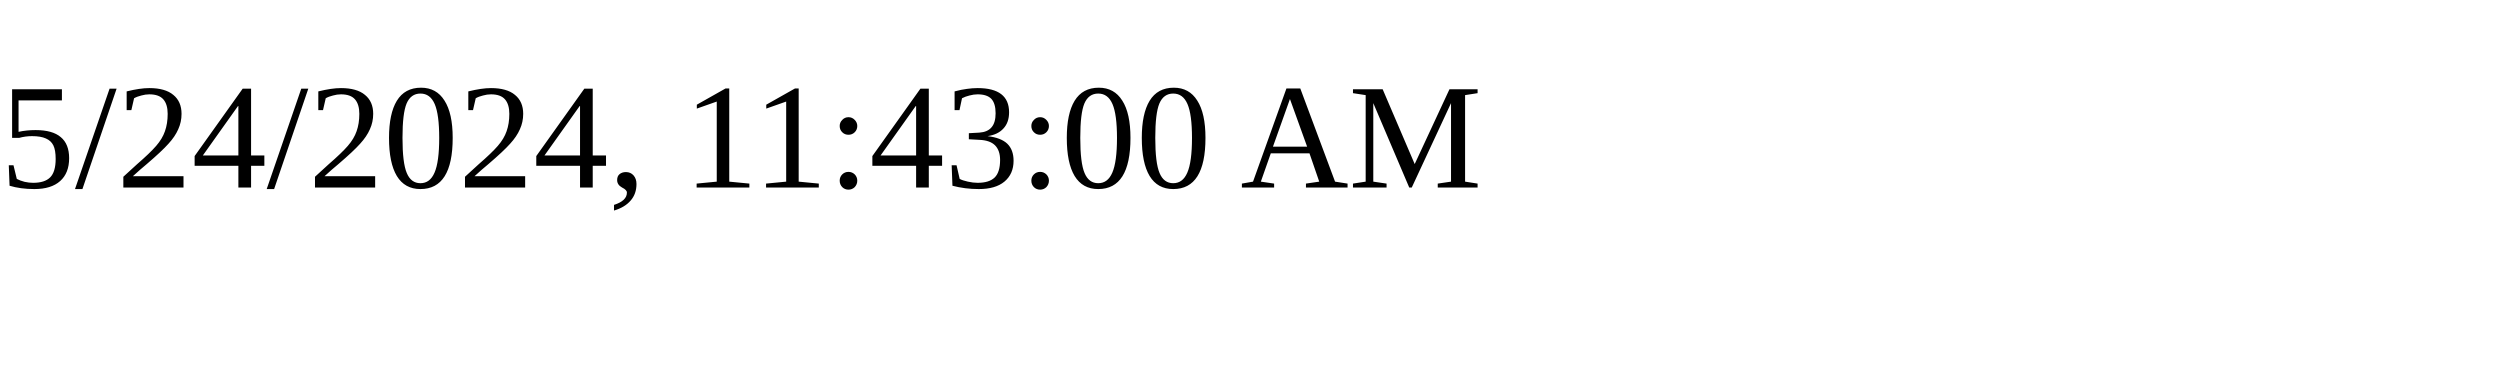
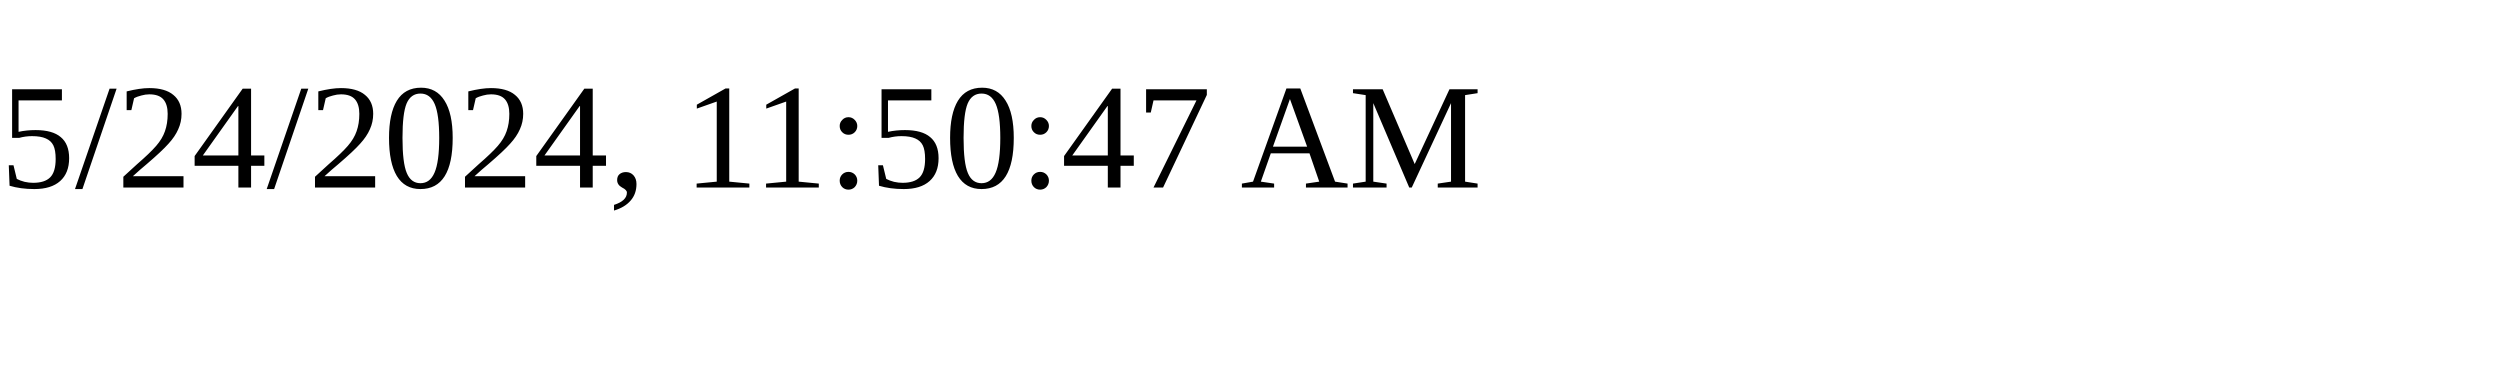
<svg xmlns="http://www.w3.org/2000/svg" height="30" width="200">
-   <text x="0" y="15">5/24/2024, 11:43:00 AM</text>
+   <text x="0" y="15">5/24/2024, 11:50:47 AM</text>
</svg>
